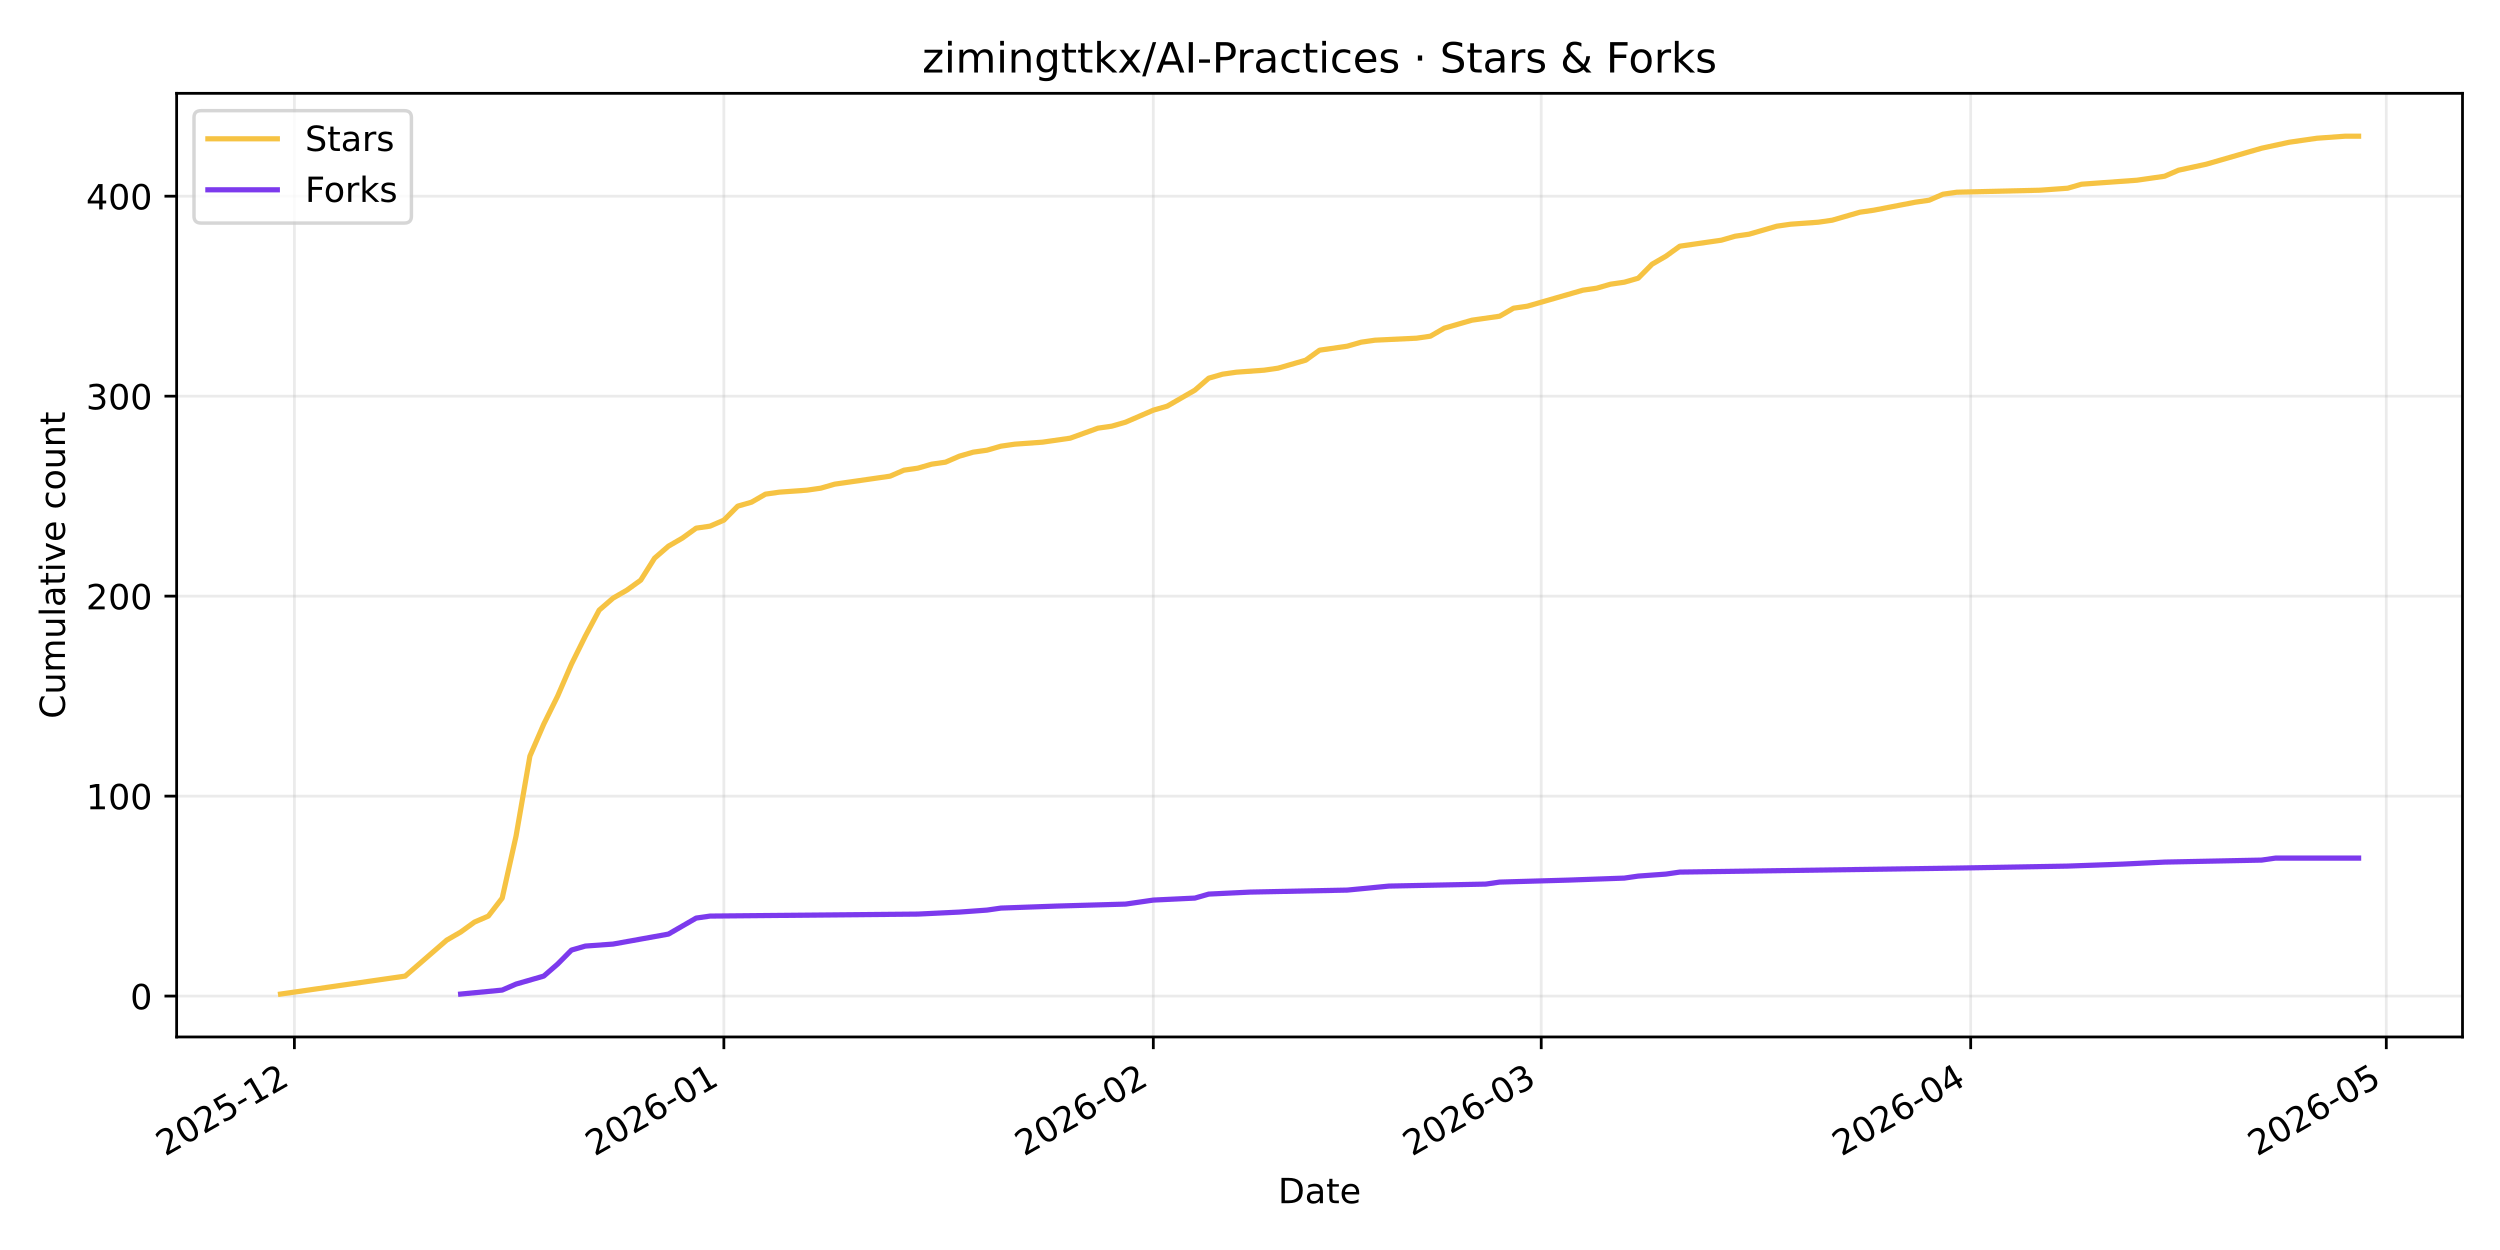
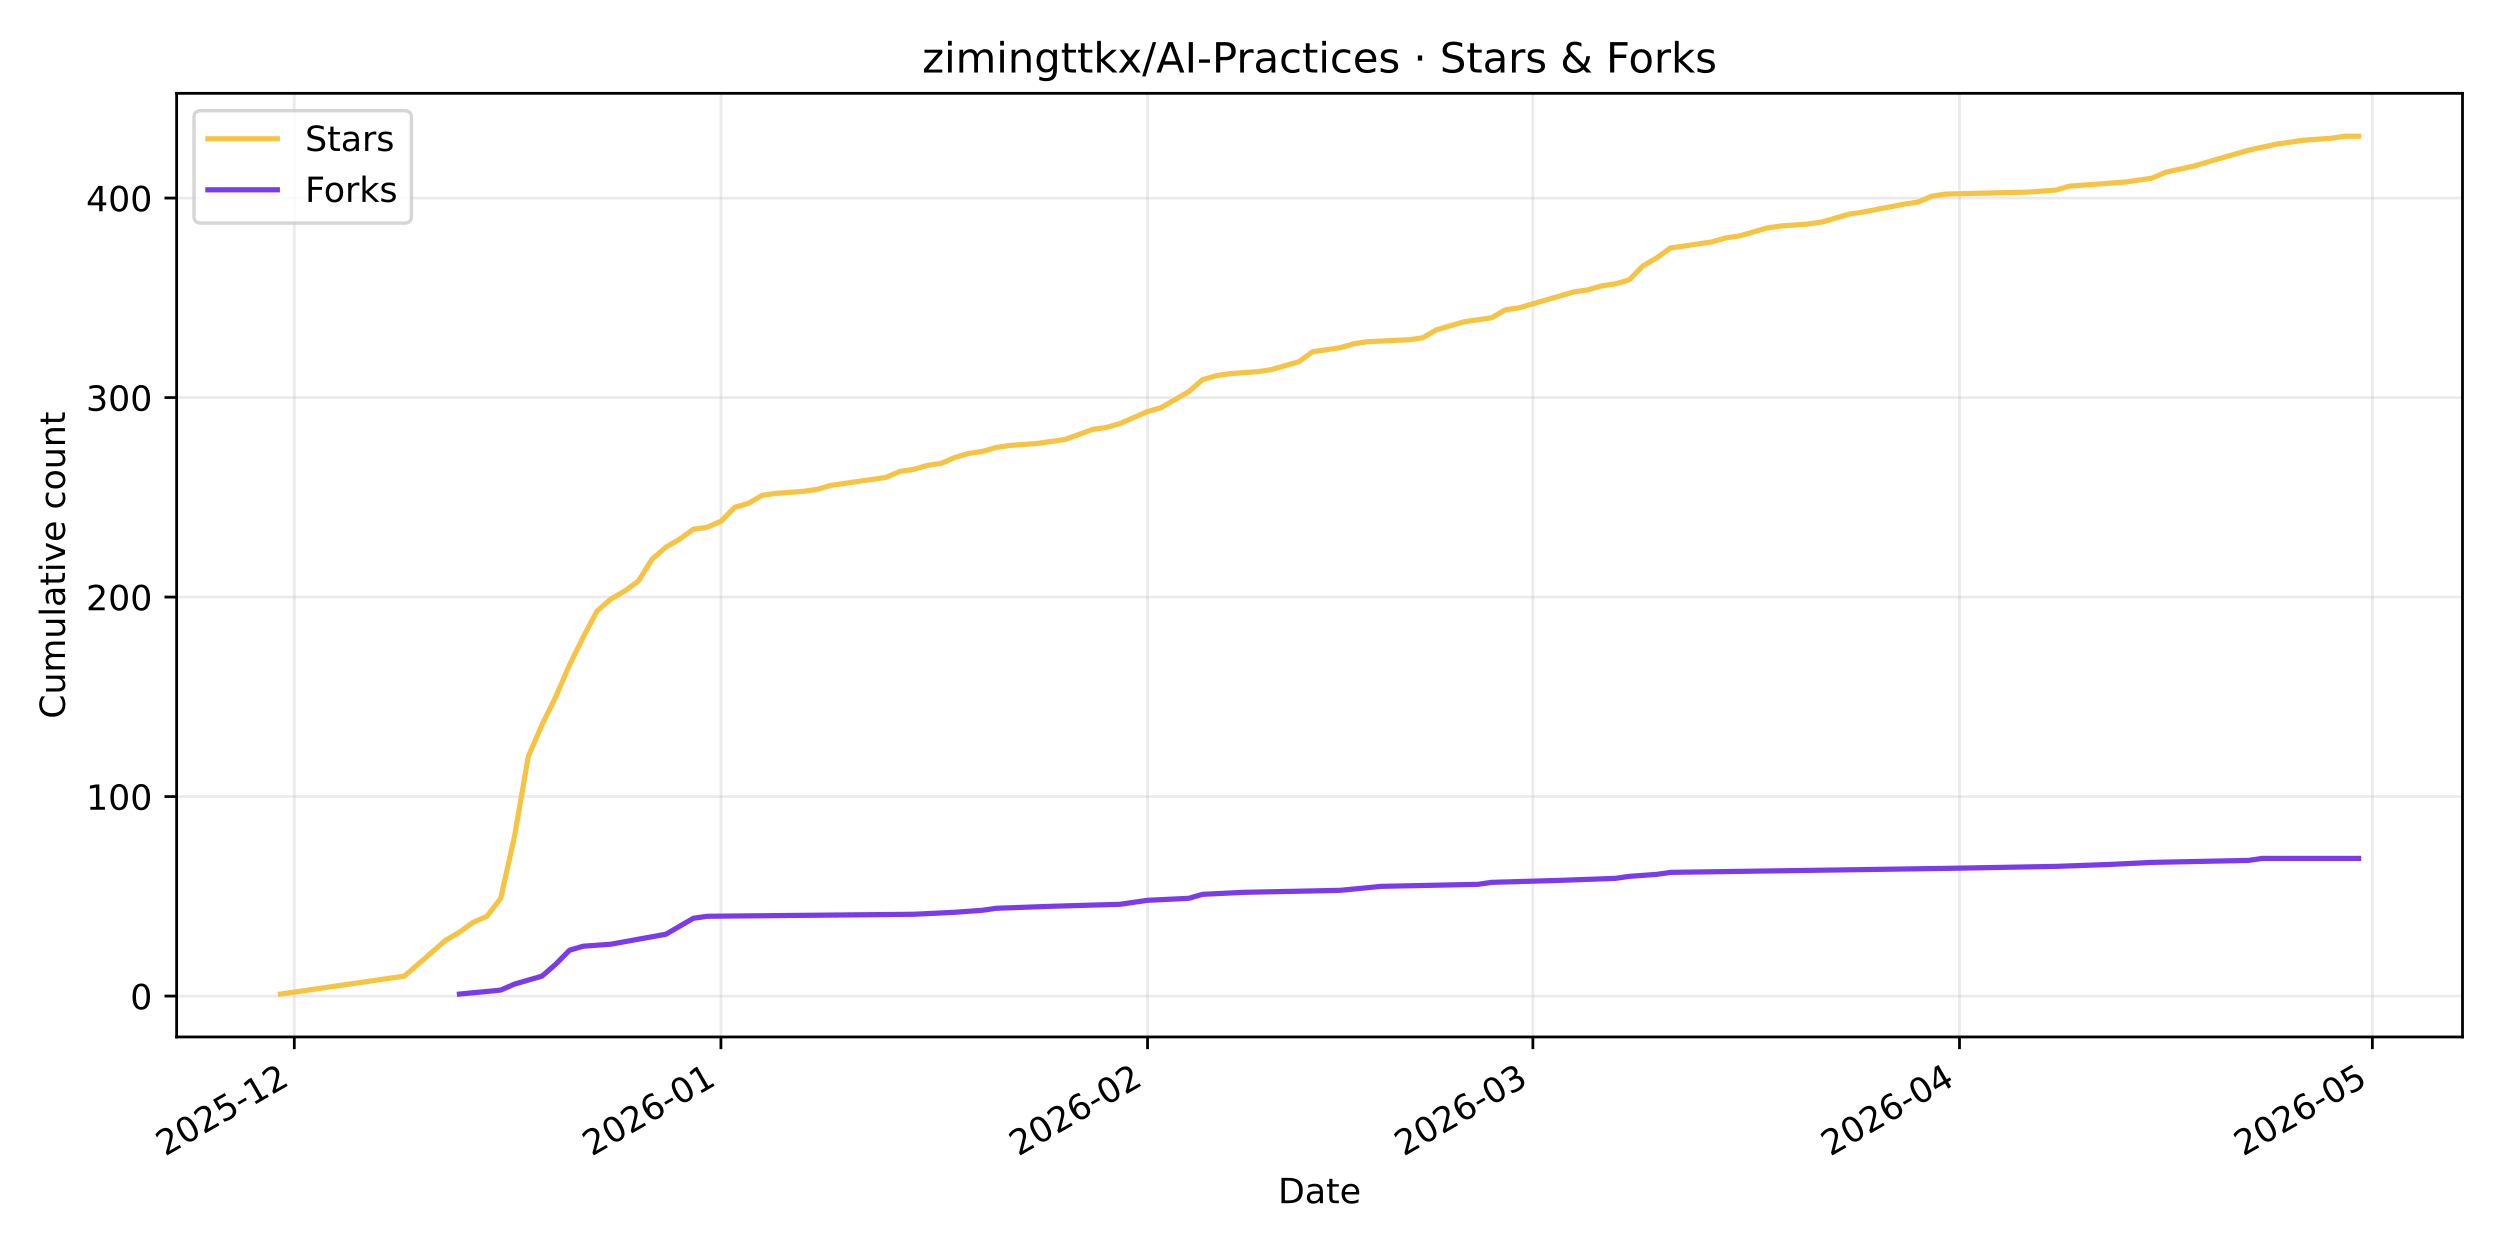
<svg xmlns="http://www.w3.org/2000/svg" xmlns:xlink="http://www.w3.org/1999/xlink" width="720pt" height="360pt" viewBox="0 0 720 360" version="1.1">
  <defs>
    <style type="text/css">*{stroke-linejoin: round; stroke-linecap: butt}</style>
  </defs>
  <g id="figure_1">
    <g id="patch_1">
      <path d="M 0 360  L 720 360  L 720 0  L 0 0  z " style="fill: #ffffff" />
    </g>
    <g id="axes_1">
      <g id="patch_2">
        <path d="M 50.87 298.645  L 709.2 298.645  L 709.2 26.88  L 50.87 26.88  z " style="fill: #ffffff" />
      </g>
      <g id="matplotlib.axis_1">
        <g id="xtick_1">
          <g id="line2d_1">
-             <path d="M 84.784 298.645  L 84.784 26.88  " clip-path="url(#p48120623d7)" style="fill: none; stroke: #b0b0b0; stroke-opacity: 0.25; stroke-width: 0.8; stroke-linecap: square" />
+             <path d="M 84.758 298.645  L 84.758 26.88  " clip-path="url(#pfb2125ecd1)" style="fill: none; stroke: #b0b0b0; stroke-opacity: 0.25; stroke-width: 0.8; stroke-linecap: square" />
          </g>
          <g id="line2d_2">
            <defs>
-               <path id="m8c96ae20e4" d="M 0 0  L 0 3.5  " style="stroke: #000000; stroke-width: 0.8" />
+               <path id="m0bb45d03e8" d="M 0 0  L 0 3.5  " style="stroke: #000000; stroke-width: 0.8" />
            </defs>
            <g>
-               <use xlink:href="#m8c96ae20e4" x="84.784" y="298.645" style="stroke: #000000; stroke-width: 0.8" />
+               <use xlink:href="#m0bb45d03e8" x="84.758" y="298.645" style="stroke: #000000; stroke-width: 0.8" />
            </g>
          </g>
          <g id="text_1">
-             <g transform="translate(47.55915 333.1173) rotate(-30) scale(0.1 -0.1)">
+             <g transform="translate(47.53273 333.1173) rotate(-30) scale(0.1 -0.1)">
              <defs>
                <path id="DejaVuSans-32" d="M 1228 531  L 3431 531  L 3431 0  L 469 0  L 469 531  Q 828 903 1448 1529  Q 2069 2156 2228 2338  Q 2531 2678 2651 2914  Q 2772 3150 2772 3378  Q 2772 3750 2511 3984  Q 2250 4219 1831 4219  Q 1534 4219 1204 4116  Q 875 4013 500 3803  L 500 4441  Q 881 4594 1212 4672  Q 1544 4750 1819 4750  Q 2544 4750 2975 4387  Q 3406 4025 3406 3419  Q 3406 3131 3298 2873  Q 3191 2616 2906 2266  Q 2828 2175 2409 1742  Q 1991 1309 1228 531  z " transform="scale(0.015625)" />
                <path id="DejaVuSans-30" d="M 2034 4250  Q 1547 4250 1301 3770  Q 1056 3291 1056 2328  Q 1056 1369 1301 889  Q 1547 409 2034 409  Q 2525 409 2770 889  Q 3016 1369 3016 2328  Q 3016 3291 2770 3770  Q 2525 4250 2034 4250  z M 2034 4750  Q 2819 4750 3233 4129  Q 3647 3509 3647 2328  Q 3647 1150 3233 529  Q 2819 -91 2034 -91  Q 1250 -91 836 529  Q 422 1150 422 2328  Q 422 3509 836 4129  Q 1250 4750 2034 4750  z " transform="scale(0.015625)" />
                <path id="DejaVuSans-35" d="M 691 4666  L 3169 4666  L 3169 4134  L 1269 4134  L 1269 2991  Q 1406 3038 1543 3061  Q 1681 3084 1819 3084  Q 2600 3084 3056 2656  Q 3513 2228 3513 1497  Q 3513 744 3044 326  Q 2575 -91 1722 -91  Q 1428 -91 1123 -41  Q 819 9 494 109  L 494 744  Q 775 591 1075 516  Q 1375 441 1709 441  Q 2250 441 2565 725  Q 2881 1009 2881 1497  Q 2881 1984 2565 2268  Q 2250 2553 1709 2553  Q 1456 2553 1204 2497  Q 953 2441 691 2322  L 691 4666  z " transform="scale(0.015625)" />
                <path id="DejaVuSans-2d" d="M 313 2009  L 1997 2009  L 1997 1497  L 313 1497  L 313 2009  z " transform="scale(0.015625)" />
                <path id="DejaVuSans-31" d="M 794 531  L 1825 531  L 1825 4091  L 703 3866  L 703 4441  L 1819 4666  L 2450 4666  L 2450 531  L 3481 531  L 3481 0  L 794 0  L 794 531  z " transform="scale(0.015625)" />
              </defs>
              <use xlink:href="#DejaVuSans-32" />
              <use xlink:href="#DejaVuSans-30" transform="translate(63.62305 0)" />
              <use xlink:href="#DejaVuSans-32" transform="translate(127.2461 0)" />
              <use xlink:href="#DejaVuSans-35" transform="translate(190.8691 0)" />
              <use xlink:href="#DejaVuSans-2d" transform="translate(254.4922 0)" />
              <use xlink:href="#DejaVuSans-31" transform="translate(290.5762 0)" />
              <use xlink:href="#DejaVuSans-32" transform="translate(354.1992 0)" />
            </g>
          </g>
        </g>
        <g id="xtick_2">
          <g id="line2d_3">
-             <path d="M 208.47 298.645  L 208.47 26.88  " clip-path="url(#p48120623d7)" style="fill: none; stroke: #b0b0b0; stroke-opacity: 0.25; stroke-width: 0.8; stroke-linecap: square" />
+             <path d="M 207.625 298.645  L 207.625 26.88  " clip-path="url(#pfb2125ecd1)" style="fill: none; stroke: #b0b0b0; stroke-opacity: 0.25; stroke-width: 0.8; stroke-linecap: square" />
          </g>
          <g id="line2d_4">
            <g>
-               <use xlink:href="#m8c96ae20e4" x="208.47" y="298.645" style="stroke: #000000; stroke-width: 0.8" />
+               <use xlink:href="#m0bb45d03e8" x="207.625" y="298.645" style="stroke: #000000; stroke-width: 0.8" />
            </g>
          </g>
          <g id="text_2">
-             <g transform="translate(171.2454 333.1173) rotate(-30) scale(0.1 -0.1)">
+             <g transform="translate(170.3999 333.1173) rotate(-30) scale(0.1 -0.1)">
              <defs>
                <path id="DejaVuSans-36" d="M 2113 2584  Q 1688 2584 1439 2293  Q 1191 2003 1191 1497  Q 1191 994 1439 701  Q 1688 409 2113 409  Q 2538 409 2786 701  Q 3034 994 3034 1497  Q 3034 2003 2786 2293  Q 2538 2584 2113 2584  z M 3366 4563  L 3366 3988  Q 3128 4100 2886 4159  Q 2644 4219 2406 4219  Q 1781 4219 1451 3797  Q 1122 3375 1075 2522  Q 1259 2794 1537 2939  Q 1816 3084 2150 3084  Q 2853 3084 3261 2657  Q 3669 2231 3669 1497  Q 3669 778 3244 343  Q 2819 -91 2113 -91  Q 1303 -91 875 529  Q 447 1150 447 2328  Q 447 3434 972 4092  Q 1497 4750 2381 4750  Q 2619 4750 2861 4703  Q 3103 4656 3366 4563  z " transform="scale(0.015625)" />
              </defs>
              <use xlink:href="#DejaVuSans-32" />
              <use xlink:href="#DejaVuSans-30" transform="translate(63.62305 0)" />
              <use xlink:href="#DejaVuSans-32" transform="translate(127.2461 0)" />
              <use xlink:href="#DejaVuSans-36" transform="translate(190.8691 0)" />
              <use xlink:href="#DejaVuSans-2d" transform="translate(254.4922 0)" />
              <use xlink:href="#DejaVuSans-30" transform="translate(290.5762 0)" />
              <use xlink:href="#DejaVuSans-31" transform="translate(354.1992 0)" />
            </g>
          </g>
        </g>
        <g id="xtick_3">
          <g id="line2d_5">
-             <path d="M 332.156 298.645  L 332.156 26.88  " clip-path="url(#p48120623d7)" style="fill: none; stroke: #b0b0b0; stroke-opacity: 0.25; stroke-width: 0.8; stroke-linecap: square" />
+             <path d="M 330.492 298.645  L 330.492 26.88  " clip-path="url(#pfb2125ecd1)" style="fill: none; stroke: #b0b0b0; stroke-opacity: 0.25; stroke-width: 0.8; stroke-linecap: square" />
          </g>
          <g id="line2d_6">
            <g>
-               <use xlink:href="#m8c96ae20e4" x="332.156" y="298.645" style="stroke: #000000; stroke-width: 0.8" />
+               <use xlink:href="#m0bb45d03e8" x="330.492" y="298.645" style="stroke: #000000; stroke-width: 0.8" />
            </g>
          </g>
          <g id="text_3">
-             <g transform="translate(294.9316 333.1173) rotate(-30) scale(0.1 -0.1)">
+             <g transform="translate(293.267 333.1173) rotate(-30) scale(0.1 -0.1)">
              <use xlink:href="#DejaVuSans-32" />
              <use xlink:href="#DejaVuSans-30" transform="translate(63.62305 0)" />
              <use xlink:href="#DejaVuSans-32" transform="translate(127.2461 0)" />
              <use xlink:href="#DejaVuSans-36" transform="translate(190.8691 0)" />
              <use xlink:href="#DejaVuSans-2d" transform="translate(254.4922 0)" />
              <use xlink:href="#DejaVuSans-30" transform="translate(290.5762 0)" />
              <use xlink:href="#DejaVuSans-32" transform="translate(354.1992 0)" />
            </g>
          </g>
        </g>
        <g id="xtick_4">
          <g id="line2d_7">
-             <path d="M 443.873 298.645  L 443.873 26.88  " clip-path="url(#p48120623d7)" style="fill: none; stroke: #b0b0b0; stroke-opacity: 0.25; stroke-width: 0.8; stroke-linecap: square" />
+             <path d="M 441.469 298.645  L 441.469 26.88  " clip-path="url(#pfb2125ecd1)" style="fill: none; stroke: #b0b0b0; stroke-opacity: 0.25; stroke-width: 0.8; stroke-linecap: square" />
          </g>
          <g id="line2d_8">
            <g>
-               <use xlink:href="#m8c96ae20e4" x="443.873" y="298.645" style="stroke: #000000; stroke-width: 0.8" />
+               <use xlink:href="#m0bb45d03e8" x="441.469" y="298.645" style="stroke: #000000; stroke-width: 0.8" />
            </g>
          </g>
          <g id="text_4">
-             <g transform="translate(406.6482 333.1173) rotate(-30) scale(0.1 -0.1)">
+             <g transform="translate(404.2437 333.1173) rotate(-30) scale(0.1 -0.1)">
              <defs>
                <path id="DejaVuSans-33" d="M 2597 2516  Q 3050 2419 3304 2112  Q 3559 1806 3559 1356  Q 3559 666 3084 287  Q 2609 -91 1734 -91  Q 1441 -91 1130 -33  Q 819 25 488 141  L 488 750  Q 750 597 1062 519  Q 1375 441 1716 441  Q 2309 441 2620 675  Q 2931 909 2931 1356  Q 2931 1769 2642 2001  Q 2353 2234 1838 2234  L 1294 2234  L 1294 2753  L 1863 2753  Q 2328 2753 2575 2939  Q 2822 3125 2822 3475  Q 2822 3834 2567 4026  Q 2313 4219 1838 4219  Q 1578 4219 1281 4162  Q 984 4106 628 3988  L 628 4550  Q 988 4650 1302 4700  Q 1616 4750 1894 4750  Q 2613 4750 3031 4423  Q 3450 4097 3450 3541  Q 3450 3153 3228 2886  Q 3006 2619 2597 2516  z " transform="scale(0.015625)" />
              </defs>
              <use xlink:href="#DejaVuSans-32" />
              <use xlink:href="#DejaVuSans-30" transform="translate(63.62305 0)" />
              <use xlink:href="#DejaVuSans-32" transform="translate(127.2461 0)" />
              <use xlink:href="#DejaVuSans-36" transform="translate(190.8691 0)" />
              <use xlink:href="#DejaVuSans-2d" transform="translate(254.4922 0)" />
              <use xlink:href="#DejaVuSans-30" transform="translate(290.5762 0)" />
              <use xlink:href="#DejaVuSans-33" transform="translate(354.1992 0)" />
            </g>
          </g>
        </g>
        <g id="xtick_5">
          <g id="line2d_9">
-             <path d="M 567.559 298.645  L 567.559 26.88  " clip-path="url(#p48120623d7)" style="fill: none; stroke: #b0b0b0; stroke-opacity: 0.25; stroke-width: 0.8; stroke-linecap: square" />
+             <path d="M 564.336 298.645  L 564.336 26.88  " clip-path="url(#pfb2125ecd1)" style="fill: none; stroke: #b0b0b0; stroke-opacity: 0.25; stroke-width: 0.8; stroke-linecap: square" />
          </g>
          <g id="line2d_10">
            <g>
-               <use xlink:href="#m8c96ae20e4" x="567.559" y="298.645" style="stroke: #000000; stroke-width: 0.8" />
+               <use xlink:href="#m0bb45d03e8" x="564.336" y="298.645" style="stroke: #000000; stroke-width: 0.8" />
            </g>
          </g>
          <g id="text_5">
-             <g transform="translate(530.3345 333.1173) rotate(-30) scale(0.1 -0.1)">
+             <g transform="translate(527.1109 333.1173) rotate(-30) scale(0.1 -0.1)">
              <defs>
                <path id="DejaVuSans-34" d="M 2419 4116  L 825 1625  L 2419 1625  L 2419 4116  z M 2253 4666  L 3047 4666  L 3047 1625  L 3713 1625  L 3713 1100  L 3047 1100  L 3047 0  L 2419 0  L 2419 1100  L 313 1100  L 313 1709  L 2253 4666  z " transform="scale(0.015625)" />
              </defs>
              <use xlink:href="#DejaVuSans-32" />
              <use xlink:href="#DejaVuSans-30" transform="translate(63.62305 0)" />
              <use xlink:href="#DejaVuSans-32" transform="translate(127.2461 0)" />
              <use xlink:href="#DejaVuSans-36" transform="translate(190.8691 0)" />
              <use xlink:href="#DejaVuSans-2d" transform="translate(254.4922 0)" />
              <use xlink:href="#DejaVuSans-30" transform="translate(290.5762 0)" />
              <use xlink:href="#DejaVuSans-34" transform="translate(354.1992 0)" />
            </g>
          </g>
        </g>
        <g id="xtick_6">
          <g id="line2d_11">
-             <path d="M 687.256 298.645  L 687.256 26.88  " clip-path="url(#p48120623d7)" style="fill: none; stroke: #b0b0b0; stroke-opacity: 0.25; stroke-width: 0.8; stroke-linecap: square" />
+             <path d="M 683.239 298.645  L 683.239 26.88  " clip-path="url(#pfb2125ecd1)" style="fill: none; stroke: #b0b0b0; stroke-opacity: 0.25; stroke-width: 0.8; stroke-linecap: square" />
          </g>
          <g id="line2d_12">
            <g>
-               <use xlink:href="#m8c96ae20e4" x="687.256" y="298.645" style="stroke: #000000; stroke-width: 0.8" />
+               <use xlink:href="#m0bb45d03e8" x="683.239" y="298.645" style="stroke: #000000; stroke-width: 0.8" />
            </g>
          </g>
          <g id="text_6">
-             <g transform="translate(650.0308 333.1173) rotate(-30) scale(0.1 -0.1)">
+             <g transform="translate(646.0145 333.1173) rotate(-30) scale(0.1 -0.1)">
              <use xlink:href="#DejaVuSans-32" />
              <use xlink:href="#DejaVuSans-30" transform="translate(63.62305 0)" />
              <use xlink:href="#DejaVuSans-32" transform="translate(127.2461 0)" />
              <use xlink:href="#DejaVuSans-36" transform="translate(190.8691 0)" />
              <use xlink:href="#DejaVuSans-2d" transform="translate(254.4922 0)" />
              <use xlink:href="#DejaVuSans-30" transform="translate(290.5762 0)" />
              <use xlink:href="#DejaVuSans-35" transform="translate(354.1992 0)" />
            </g>
          </g>
        </g>
        <g id="text_7">
          <g transform="translate(368.0842 346.5168) scale(0.1 -0.1)">
            <defs>
              <path id="DejaVuSans-44" d="M 1259 4147  L 1259 519  L 2022 519  Q 2988 519 3436 956  Q 3884 1394 3884 2338  Q 3884 3275 3436 3711  Q 2988 4147 2022 4147  L 1259 4147  z M 628 4666  L 1925 4666  Q 3281 4666 3915 4102  Q 4550 3538 4550 2338  Q 4550 1131 3912 565  Q 3275 0 1925 0  L 628 0  L 628 4666  z " transform="scale(0.015625)" />
              <path id="DejaVuSans-61" d="M 2194 1759  Q 1497 1759 1228 1600  Q 959 1441 959 1056  Q 959 750 1161 570  Q 1363 391 1709 391  Q 2188 391 2477 730  Q 2766 1069 2766 1631  L 2766 1759  L 2194 1759  z M 3341 1997  L 3341 0  L 2766 0  L 2766 531  Q 2569 213 2275 61  Q 1981 -91 1556 -91  Q 1019 -91 701 211  Q 384 513 384 1019  Q 384 1609 779 1909  Q 1175 2209 1959 2209  L 2766 2209  L 2766 2266  Q 2766 2663 2505 2880  Q 2244 3097 1772 3097  Q 1472 3097 1187 3025  Q 903 2953 641 2809  L 641 3341  Q 956 3463 1253 3523  Q 1550 3584 1831 3584  Q 2591 3584 2966 3190  Q 3341 2797 3341 1997  z " transform="scale(0.015625)" />
              <path id="DejaVuSans-74" d="M 1172 4494  L 1172 3500  L 2356 3500  L 2356 3053  L 1172 3053  L 1172 1153  Q 1172 725 1289 603  Q 1406 481 1766 481  L 2356 481  L 2356 0  L 1766 0  Q 1100 0 847 248  Q 594 497 594 1153  L 594 3053  L 172 3053  L 172 3500  L 594 3500  L 594 4494  L 1172 4494  z " transform="scale(0.015625)" />
              <path id="DejaVuSans-65" d="M 3597 1894  L 3597 1613  L 953 1613  Q 991 1019 1311 708  Q 1631 397 2203 397  Q 2534 397 2845 478  Q 3156 559 3463 722  L 3463 178  Q 3153 47 2828 -22  Q 2503 -91 2169 -91  Q 1331 -91 842 396  Q 353 884 353 1716  Q 353 2575 817 3079  Q 1281 3584 2069 3584  Q 2775 3584 3186 3129  Q 3597 2675 3597 1894  z M 3022 2063  Q 3016 2534 2758 2815  Q 2500 3097 2075 3097  Q 1594 3097 1305 2825  Q 1016 2553 972 2059  L 3022 2063  z " transform="scale(0.015625)" />
            </defs>
            <use xlink:href="#DejaVuSans-44" />
            <use xlink:href="#DejaVuSans-61" transform="translate(77.00195 0)" />
            <use xlink:href="#DejaVuSans-74" transform="translate(138.2812 0)" />
            <use xlink:href="#DejaVuSans-65" transform="translate(177.4902 0)" />
          </g>
        </g>
      </g>
      <g id="matplotlib.axis_2">
        <g id="ytick_1">
          <g id="line2d_13">
-             <path d="M 50.87 286.868  L 709.2 286.868  " clip-path="url(#p48120623d7)" style="fill: none; stroke: #b0b0b0; stroke-opacity: 0.25; stroke-width: 0.8; stroke-linecap: square" />
+             <path d="M 50.87 286.867  L 709.2 286.867  " clip-path="url(#pfb2125ecd1)" style="fill: none; stroke: #b0b0b0; stroke-opacity: 0.25; stroke-width: 0.8; stroke-linecap: square" />
          </g>
          <g id="line2d_14">
            <defs>
-               <path id="ma3294194f0" d="M 0 0  L -3.5 0  " style="stroke: #000000; stroke-width: 0.8" />
+               <path id="mda95037546" d="M 0 0  L -3.5 0  " style="stroke: #000000; stroke-width: 0.8" />
            </defs>
            <g>
-               <use xlink:href="#ma3294194f0" x="50.87" y="286.868" style="stroke: #000000; stroke-width: 0.8" />
+               <use xlink:href="#mda95037546" x="50.87" y="286.867" style="stroke: #000000; stroke-width: 0.8" />
            </g>
          </g>
          <g id="text_8">
-             <g transform="translate(37.5075 290.6676) scale(0.1 -0.1)">
+             <g transform="translate(37.5075 290.6663) scale(0.1 -0.1)">
              <use xlink:href="#DejaVuSans-30" />
            </g>
          </g>
        </g>
        <g id="ytick_2">
          <g id="line2d_15">
-             <path d="M 50.87 229.279  L 709.2 229.279  " clip-path="url(#p48120623d7)" style="fill: none; stroke: #b0b0b0; stroke-opacity: 0.25; stroke-width: 0.8; stroke-linecap: square" />
+             <path d="M 50.87 229.411  L 709.2 229.411  " clip-path="url(#pfb2125ecd1)" style="fill: none; stroke: #b0b0b0; stroke-opacity: 0.25; stroke-width: 0.8; stroke-linecap: square" />
          </g>
          <g id="line2d_16">
            <g>
-               <use xlink:href="#ma3294194f0" x="50.87" y="229.279" style="stroke: #000000; stroke-width: 0.8" />
+               <use xlink:href="#mda95037546" x="50.87" y="229.411" style="stroke: #000000; stroke-width: 0.8" />
            </g>
          </g>
          <g id="text_9">
-             <g transform="translate(24.7825 233.078) scale(0.1 -0.1)">
+             <g transform="translate(24.7825 233.2106) scale(0.1 -0.1)">
              <use xlink:href="#DejaVuSans-31" />
              <use xlink:href="#DejaVuSans-30" transform="translate(63.62305 0)" />
              <use xlink:href="#DejaVuSans-30" transform="translate(127.2461 0)" />
            </g>
          </g>
        </g>
        <g id="ytick_3">
          <g id="line2d_17">
-             <path d="M 50.87 171.689  L 709.2 171.689  " clip-path="url(#p48120623d7)" style="fill: none; stroke: #b0b0b0; stroke-opacity: 0.25; stroke-width: 0.8; stroke-linecap: square" />
+             <path d="M 50.87 171.956  L 709.2 171.956  " clip-path="url(#pfb2125ecd1)" style="fill: none; stroke: #b0b0b0; stroke-opacity: 0.25; stroke-width: 0.8; stroke-linecap: square" />
          </g>
          <g id="line2d_18">
            <g>
-               <use xlink:href="#ma3294194f0" x="50.87" y="171.689" style="stroke: #000000; stroke-width: 0.8" />
+               <use xlink:href="#mda95037546" x="50.87" y="171.956" style="stroke: #000000; stroke-width: 0.8" />
            </g>
          </g>
          <g id="text_10">
-             <g transform="translate(24.7825 175.4883) scale(0.1 -0.1)">
+             <g transform="translate(24.7825 175.7549) scale(0.1 -0.1)">
              <use xlink:href="#DejaVuSans-32" />
              <use xlink:href="#DejaVuSans-30" transform="translate(63.62305 0)" />
              <use xlink:href="#DejaVuSans-30" transform="translate(127.2461 0)" />
            </g>
          </g>
        </g>
        <g id="ytick_4">
          <g id="line2d_19">
-             <path d="M 50.87 114.099  L 709.2 114.099  " clip-path="url(#p48120623d7)" style="fill: none; stroke: #b0b0b0; stroke-opacity: 0.25; stroke-width: 0.8; stroke-linecap: square" />
+             <path d="M 50.87 114.5  L 709.2 114.5  " clip-path="url(#pfb2125ecd1)" style="fill: none; stroke: #b0b0b0; stroke-opacity: 0.25; stroke-width: 0.8; stroke-linecap: square" />
          </g>
          <g id="line2d_20">
            <g>
-               <use xlink:href="#ma3294194f0" x="50.87" y="114.099" style="stroke: #000000; stroke-width: 0.8" />
+               <use xlink:href="#mda95037546" x="50.87" y="114.5" style="stroke: #000000; stroke-width: 0.8" />
            </g>
          </g>
          <g id="text_11">
-             <g transform="translate(24.7825 117.8987) scale(0.1 -0.1)">
+             <g transform="translate(24.7825 118.2992) scale(0.1 -0.1)">
              <use xlink:href="#DejaVuSans-33" />
              <use xlink:href="#DejaVuSans-30" transform="translate(63.62305 0)" />
              <use xlink:href="#DejaVuSans-30" transform="translate(127.2461 0)" />
            </g>
          </g>
        </g>
        <g id="ytick_5">
          <g id="line2d_21">
-             <path d="M 50.87 56.51  L 709.2 56.51  " clip-path="url(#p48120623d7)" style="fill: none; stroke: #b0b0b0; stroke-opacity: 0.25; stroke-width: 0.8; stroke-linecap: square" />
+             <path d="M 50.87 57.044  L 709.2 57.044  " clip-path="url(#pfb2125ecd1)" style="fill: none; stroke: #b0b0b0; stroke-opacity: 0.25; stroke-width: 0.8; stroke-linecap: square" />
          </g>
          <g id="line2d_22">
            <g>
-               <use xlink:href="#ma3294194f0" x="50.87" y="56.51" style="stroke: #000000; stroke-width: 0.8" />
+               <use xlink:href="#mda95037546" x="50.87" y="57.044" style="stroke: #000000; stroke-width: 0.8" />
            </g>
          </g>
          <g id="text_12">
-             <g transform="translate(24.7825 60.30908) scale(0.1 -0.1)">
+             <g transform="translate(24.7825 60.84346) scale(0.1 -0.1)">
              <use xlink:href="#DejaVuSans-34" />
              <use xlink:href="#DejaVuSans-30" transform="translate(63.62305 0)" />
              <use xlink:href="#DejaVuSans-30" transform="translate(127.2461 0)" />
            </g>
          </g>
        </g>
        <g id="text_13">
          <g transform="translate(18.70281 206.9955) rotate(-90) scale(0.1 -0.1)">
            <defs>
              <path id="DejaVuSans-43" d="M 4122 4306  L 4122 3641  Q 3803 3938 3442 4084  Q 3081 4231 2675 4231  Q 1875 4231 1450 3742  Q 1025 3253 1025 2328  Q 1025 1406 1450 917  Q 1875 428 2675 428  Q 3081 428 3442 575  Q 3803 722 4122 1019  L 4122 359  Q 3791 134 3420 21  Q 3050 -91 2638 -91  Q 1578 -91 968 557  Q 359 1206 359 2328  Q 359 3453 968 4101  Q 1578 4750 2638 4750  Q 3056 4750 3426 4639  Q 3797 4528 4122 4306  z " transform="scale(0.015625)" />
              <path id="DejaVuSans-75" d="M 544 1381  L 544 3500  L 1119 3500  L 1119 1403  Q 1119 906 1312 657  Q 1506 409 1894 409  Q 2359 409 2629 706  Q 2900 1003 2900 1516  L 2900 3500  L 3475 3500  L 3475 0  L 2900 0  L 2900 538  Q 2691 219 2414 64  Q 2138 -91 1772 -91  Q 1169 -91 856 284  Q 544 659 544 1381  z M 1991 3584  L 1991 3584  z " transform="scale(0.015625)" />
              <path id="DejaVuSans-6d" d="M 3328 2828  Q 3544 3216 3844 3400  Q 4144 3584 4550 3584  Q 5097 3584 5394 3201  Q 5691 2819 5691 2113  L 5691 0  L 5113 0  L 5113 2094  Q 5113 2597 4934 2840  Q 4756 3084 4391 3084  Q 3944 3084 3684 2787  Q 3425 2491 3425 1978  L 3425 0  L 2847 0  L 2847 2094  Q 2847 2600 2669 2842  Q 2491 3084 2119 3084  Q 1678 3084 1418 2786  Q 1159 2488 1159 1978  L 1159 0  L 581 0  L 581 3500  L 1159 3500  L 1159 2956  Q 1356 3278 1631 3431  Q 1906 3584 2284 3584  Q 2666 3584 2933 3390  Q 3200 3197 3328 2828  z " transform="scale(0.015625)" />
              <path id="DejaVuSans-6c" d="M 603 4863  L 1178 4863  L 1178 0  L 603 0  L 603 4863  z " transform="scale(0.015625)" />
              <path id="DejaVuSans-69" d="M 603 3500  L 1178 3500  L 1178 0  L 603 0  L 603 3500  z M 603 4863  L 1178 4863  L 1178 4134  L 603 4134  L 603 4863  z " transform="scale(0.015625)" />
              <path id="DejaVuSans-76" d="M 191 3500  L 800 3500  L 1894 563  L 2988 3500  L 3597 3500  L 2284 0  L 1503 0  L 191 3500  z " transform="scale(0.015625)" />
              <path id="DejaVuSans-20" transform="scale(0.015625)" />
              <path id="DejaVuSans-63" d="M 3122 3366  L 3122 2828  Q 2878 2963 2633 3030  Q 2388 3097 2138 3097  Q 1578 3097 1268 2742  Q 959 2388 959 1747  Q 959 1106 1268 751  Q 1578 397 2138 397  Q 2388 397 2633 464  Q 2878 531 3122 666  L 3122 134  Q 2881 22 2623 -34  Q 2366 -91 2075 -91  Q 1284 -91 818 406  Q 353 903 353 1747  Q 353 2603 823 3093  Q 1294 3584 2113 3584  Q 2378 3584 2631 3529  Q 2884 3475 3122 3366  z " transform="scale(0.015625)" />
              <path id="DejaVuSans-6f" d="M 1959 3097  Q 1497 3097 1228 2736  Q 959 2375 959 1747  Q 959 1119 1226 758  Q 1494 397 1959 397  Q 2419 397 2687 759  Q 2956 1122 2956 1747  Q 2956 2369 2687 2733  Q 2419 3097 1959 3097  z M 1959 3584  Q 2709 3584 3137 3096  Q 3566 2609 3566 1747  Q 3566 888 3137 398  Q 2709 -91 1959 -91  Q 1206 -91 779 398  Q 353 888 353 1747  Q 353 2609 779 3096  Q 1206 3584 1959 3584  z " transform="scale(0.015625)" />
              <path id="DejaVuSans-6e" d="M 3513 2113  L 3513 0  L 2938 0  L 2938 2094  Q 2938 2591 2744 2837  Q 2550 3084 2163 3084  Q 1697 3084 1428 2787  Q 1159 2491 1159 1978  L 1159 0  L 581 0  L 581 3500  L 1159 3500  L 1159 2956  Q 1366 3272 1645 3428  Q 1925 3584 2291 3584  Q 2894 3584 3203 3211  Q 3513 2838 3513 2113  z " transform="scale(0.015625)" />
            </defs>
            <use xlink:href="#DejaVuSans-43" />
            <use xlink:href="#DejaVuSans-75" transform="translate(69.82422 0)" />
            <use xlink:href="#DejaVuSans-6d" transform="translate(133.2031 0)" />
            <use xlink:href="#DejaVuSans-75" transform="translate(230.6152 0)" />
            <use xlink:href="#DejaVuSans-6c" transform="translate(293.9941 0)" />
            <use xlink:href="#DejaVuSans-61" transform="translate(321.7773 0)" />
            <use xlink:href="#DejaVuSans-74" transform="translate(383.0566 0)" />
            <use xlink:href="#DejaVuSans-69" transform="translate(422.2656 0)" />
            <use xlink:href="#DejaVuSans-76" transform="translate(450.0488 0)" />
            <use xlink:href="#DejaVuSans-65" transform="translate(509.2285 0)" />
            <use xlink:href="#DejaVuSans-20" transform="translate(570.752 0)" />
            <use xlink:href="#DejaVuSans-63" transform="translate(602.5391 0)" />
            <use xlink:href="#DejaVuSans-6f" transform="translate(657.5195 0)" />
            <use xlink:href="#DejaVuSans-75" transform="translate(718.7012 0)" />
            <use xlink:href="#DejaVuSans-6e" transform="translate(782.0801 0)" />
            <use xlink:href="#DejaVuSans-74" transform="translate(845.459 0)" />
          </g>
        </g>
      </g>
      <g id="line2d_23">
-         <path d="M 80.794 286.292  L 84.784 285.717  L 88.774 285.141  L 92.764 284.565  L 96.754 283.989  L 100.743 283.413  L 104.733 282.837  L 108.723 282.261  L 112.713 281.685  L 116.703 281.109  L 124.683 274.199  L 128.673 270.743  L 132.663 268.44  L 136.652 265.56  L 140.642 263.833  L 144.632 258.649  L 148.622 240.797  L 152.612 217.761  L 156.602 208.546  L 160.592 200.484  L 164.582 191.27  L 168.571 183.207  L 172.561 175.72  L 176.551 172.265  L 180.541 169.961  L 184.531 167.082  L 188.521 160.747  L 192.511 157.292  L 196.501 154.988  L 200.49 152.109  L 204.48 151.533  L 208.47 149.805  L 212.46 145.774  L 216.45 144.622  L 220.44 142.318  L 224.43 141.743  L 232.409 141.167  L 236.399 140.591  L 240.389 139.439  L 244.379 138.863  L 252.359 137.711  L 256.349 137.135  L 260.339 135.408  L 264.329 134.832  L 268.318 133.68  L 272.308 133.104  L 276.298 131.376  L 280.288 130.225  L 284.278 129.649  L 288.268 128.497  L 292.258 127.921  L 300.237 127.345  L 308.217 126.193  L 316.197 123.314  L 320.187 122.738  L 324.177 121.586  L 328.167 119.858  L 332.156 118.131  L 336.146 116.979  L 340.136 114.675  L 344.126 112.372  L 348.116 108.916  L 352.106 107.765  L 356.096 107.189  L 364.075 106.613  L 368.065 106.037  L 376.045 103.733  L 380.035 100.854  L 388.015 99.702  L 392.005 98.55  L 395.995 97.974  L 407.964 97.399  L 411.954 96.823  L 415.944 94.519  L 419.934 93.367  L 423.924 92.215  L 431.903 91.064  L 435.893 88.76  L 439.883 88.184  L 443.873 87.032  L 447.863 85.881  L 451.853 84.729  L 455.843 83.577  L 459.833 83.001  L 463.822 81.849  L 467.812 81.273  L 471.802 80.122  L 475.792 76.09  L 479.782 73.787  L 483.772 70.907  L 487.762 70.331  L 491.752 69.755  L 495.741 69.18  L 499.731 68.028  L 503.721 67.452  L 507.711 66.3  L 511.701 65.148  L 515.691 64.572  L 523.671 63.997  L 527.661 63.421  L 531.65 62.269  L 535.64 61.117  L 539.63 60.541  L 551.6 58.238  L 555.59 57.662  L 559.58 55.934  L 563.569 55.358  L 587.509 54.782  L 595.488 54.206  L 599.478 53.054  L 615.438 51.903  L 619.428 51.327  L 623.418 50.751  L 627.407 49.023  L 635.387 47.296  L 639.377 46.144  L 647.357 43.84  L 651.347 42.688  L 659.327 40.961  L 663.316 40.385  L 667.306 39.809  L 675.286 39.233  L 679.276 39.233  " clip-path="url(#p48120623d7)" style="fill: none; stroke: #f6c343; stroke-width: 1.5; stroke-linecap: square" />
+         <path d="M 80.794 286.292  L 84.758 285.718  L 88.721 285.143  L 92.684 284.569  L 96.648 283.994  L 100.611 283.42  L 104.575 282.845  L 108.538 282.271  L 112.502 281.696  L 116.465 281.121  L 124.392 274.227  L 128.356 270.779  L 132.319 268.481  L 136.282 265.608  L 140.246 263.885  L 144.209 258.714  L 148.173 240.902  L 152.136 217.92  L 156.1 208.727  L 160.063 200.683  L 164.027 191.491  L 167.99 183.447  L 171.954 175.978  L 175.917 172.53  L 179.88 170.232  L 183.844 167.359  L 187.807 161.039  L 191.771 157.592  L 195.734 155.293  L 199.698 152.421  L 203.661 151.846  L 207.625 150.122  L 211.588 146.101  L 215.552 144.951  L 219.515 142.653  L 223.478 142.079  L 231.405 141.504  L 235.369 140.93  L 239.332 139.78  L 243.296 139.206  L 251.223 138.057  L 255.186 137.482  L 259.15 135.759  L 263.113 135.184  L 267.077 134.035  L 271.04 133.46  L 275.003 131.737  L 278.967 130.588  L 282.93 130.013  L 286.894 128.864  L 290.857 128.289  L 298.784 127.715  L 306.711 126.566  L 314.638 123.693  L 318.601 123.118  L 322.565 121.969  L 326.528 120.246  L 330.492 118.522  L 334.455 117.373  L 338.419 115.075  L 342.382 112.776  L 346.346 109.329  L 350.309 108.18  L 354.273 107.605  L 362.199 107.031  L 366.163 106.456  L 374.09 104.158  L 378.053 101.285  L 385.98 100.136  L 389.944 98.987  L 393.907 98.412  L 405.797 97.838  L 409.761 97.263  L 413.724 94.965  L 417.688 93.816  L 421.651 92.667  L 429.578 91.518  L 433.542 89.219  L 437.505 88.645  L 441.469 87.496  L 445.432 86.347  L 449.395 85.198  L 453.359 84.048  L 457.322 83.474  L 461.286 82.325  L 465.249 81.75  L 469.213 80.601  L 473.176 76.579  L 477.14 74.281  L 481.103 71.408  L 485.067 70.834  L 489.03 70.259  L 492.993 69.684  L 496.957 68.535  L 500.92 67.961  L 504.884 66.812  L 508.847 65.663  L 512.811 65.088  L 520.738 64.513  L 524.701 63.939  L 528.665 62.79  L 532.628 61.641  L 536.592 61.066  L 548.482 58.768  L 552.445 58.193  L 556.409 56.47  L 560.372 55.895  L 584.153 55.321  L 592.08 54.746  L 596.043 53.597  L 611.897 52.448  L 615.861 51.873  L 619.824 51.299  L 623.788 49.575  L 631.714 47.851  L 635.678 46.702  L 643.605 44.404  L 647.568 43.255  L 655.495 41.531  L 659.459 40.957  L 663.422 40.382  L 671.349 39.808  L 675.312 39.233  L 679.276 39.233  " clip-path="url(#pfb2125ecd1)" style="fill: none; stroke: #f6c343; stroke-width: 1.5; stroke-linecap: square" />
      </g>
      <g id="line2d_24">
-         <path d="M 132.663 286.292  L 144.632 285.141  L 148.622 283.413  L 152.612 282.261  L 156.602 281.109  L 160.592 277.654  L 164.582 273.623  L 168.571 272.471  L 176.551 271.895  L 192.511 269.016  L 196.501 266.712  L 200.49 264.408  L 204.48 263.833  L 264.329 263.257  L 276.298 262.681  L 284.278 262.105  L 288.268 261.529  L 304.227 260.953  L 324.177 260.377  L 328.167 259.801  L 332.156 259.225  L 344.126 258.649  L 348.116 257.498  L 360.086 256.922  L 388.015 256.346  L 399.984 255.194  L 427.914 254.618  L 431.903 254.042  L 451.853 253.466  L 467.812 252.891  L 471.802 252.315  L 479.782 251.739  L 483.772 251.163  L 563.569 250.011  L 595.488 249.435  L 611.448 248.859  L 623.418 248.283  L 651.347 247.707  L 655.337 247.132  L 679.276 247.132  " clip-path="url(#p48120623d7)" style="fill: none; stroke: #7c3aed; stroke-width: 1.5; stroke-linecap: square" />
+         <path d="M 132.319 286.292  L 144.209 285.143  L 148.173 283.42  L 152.136 282.271  L 156.1 281.121  L 160.063 277.674  L 164.027 273.652  L 167.99 272.503  L 175.917 271.929  L 191.771 269.056  L 195.734 266.758  L 199.698 264.459  L 203.661 263.885  L 263.113 263.31  L 275.003 262.736  L 282.93 262.161  L 286.894 261.587  L 302.748 261.012  L 322.565 260.437  L 326.528 259.863  L 330.492 259.288  L 342.382 258.714  L 346.346 257.565  L 358.236 256.99  L 385.98 256.416  L 397.871 255.266  L 425.615 254.692  L 429.578 254.117  L 449.395 253.543  L 465.249 252.968  L 469.213 252.394  L 477.14 251.819  L 481.103 251.245  L 560.372 250.095  L 592.08 249.521  L 607.934 248.946  L 619.824 248.372  L 647.568 247.797  L 651.532 247.223  L 679.276 247.223  " clip-path="url(#pfb2125ecd1)" style="fill: none; stroke: #7c3aed; stroke-width: 1.5; stroke-linecap: square" />
      </g>
      <g id="patch_3">
        <path d="M 50.87 298.645  L 50.87 26.88  " style="fill: none; stroke: #000000; stroke-width: 0.8; stroke-linejoin: miter; stroke-linecap: square" />
      </g>
      <g id="patch_4">
        <path d="M 709.2 298.645  L 709.2 26.88  " style="fill: none; stroke: #000000; stroke-width: 0.8; stroke-linejoin: miter; stroke-linecap: square" />
      </g>
      <g id="patch_5">
        <path d="M 50.87 298.645  L 709.2 298.645  " style="fill: none; stroke: #000000; stroke-width: 0.8; stroke-linejoin: miter; stroke-linecap: square" />
      </g>
      <g id="patch_6">
        <path d="M 50.87 26.88  L 709.2 26.88  " style="fill: none; stroke: #000000; stroke-width: 0.8; stroke-linejoin: miter; stroke-linecap: square" />
      </g>
      <g id="text_14">
        <g transform="translate(265.6 20.88) scale(0.12 -0.12)">
          <defs>
            <path id="DejaVuSans-7a" d="M 353 3500  L 3084 3500  L 3084 2975  L 922 459  L 3084 459  L 3084 0  L 275 0  L 275 525  L 2438 3041  L 353 3041  L 353 3500  z " transform="scale(0.015625)" />
            <path id="DejaVuSans-67" d="M 2906 1791  Q 2906 2416 2648 2759  Q 2391 3103 1925 3103  Q 1463 3103 1205 2759  Q 947 2416 947 1791  Q 947 1169 1205 825  Q 1463 481 1925 481  Q 2391 481 2648 825  Q 2906 1169 2906 1791  z M 3481 434  Q 3481 -459 3084 -895  Q 2688 -1331 1869 -1331  Q 1566 -1331 1297 -1286  Q 1028 -1241 775 -1147  L 775 -588  Q 1028 -725 1275 -790  Q 1522 -856 1778 -856  Q 2344 -856 2625 -561  Q 2906 -266 2906 331  L 2906 616  Q 2728 306 2450 153  Q 2172 0 1784 0  Q 1141 0 747 490  Q 353 981 353 1791  Q 353 2603 747 3093  Q 1141 3584 1784 3584  Q 2172 3584 2450 3431  Q 2728 3278 2906 2969  L 2906 3500  L 3481 3500  L 3481 434  z " transform="scale(0.015625)" />
            <path id="DejaVuSans-6b" d="M 581 4863  L 1159 4863  L 1159 1991  L 2875 3500  L 3609 3500  L 1753 1863  L 3688 0  L 2938 0  L 1159 1709  L 1159 0  L 581 0  L 581 4863  z " transform="scale(0.015625)" />
            <path id="DejaVuSans-78" d="M 3513 3500  L 2247 1797  L 3578 0  L 2900 0  L 1881 1375  L 863 0  L 184 0  L 1544 1831  L 300 3500  L 978 3500  L 1906 2253  L 2834 3500  L 3513 3500  z " transform="scale(0.015625)" />
            <path id="DejaVuSans-2f" d="M 1625 4666  L 2156 4666  L 531 -594  L 0 -594  L 1625 4666  z " transform="scale(0.015625)" />
            <path id="DejaVuSans-41" d="M 2188 4044  L 1331 1722  L 3047 1722  L 2188 4044  z M 1831 4666  L 2547 4666  L 4325 0  L 3669 0  L 3244 1197  L 1141 1197  L 716 0  L 50 0  L 1831 4666  z " transform="scale(0.015625)" />
            <path id="DejaVuSans-49" d="M 628 4666  L 1259 4666  L 1259 0  L 628 0  L 628 4666  z " transform="scale(0.015625)" />
            <path id="DejaVuSans-50" d="M 1259 4147  L 1259 2394  L 2053 2394  Q 2494 2394 2734 2622  Q 2975 2850 2975 3272  Q 2975 3691 2734 3919  Q 2494 4147 2053 4147  L 1259 4147  z M 628 4666  L 2053 4666  Q 2838 4666 3239 4311  Q 3641 3956 3641 3272  Q 3641 2581 3239 2228  Q 2838 1875 2053 1875  L 1259 1875  L 1259 0  L 628 0  L 628 4666  z " transform="scale(0.015625)" />
            <path id="DejaVuSans-72" d="M 2631 2963  Q 2534 3019 2420 3045  Q 2306 3072 2169 3072  Q 1681 3072 1420 2755  Q 1159 2438 1159 1844  L 1159 0  L 581 0  L 581 3500  L 1159 3500  L 1159 2956  Q 1341 3275 1631 3429  Q 1922 3584 2338 3584  Q 2397 3584 2469 3576  Q 2541 3569 2628 3553  L 2631 2963  z " transform="scale(0.015625)" />
            <path id="DejaVuSans-73" d="M 2834 3397  L 2834 2853  Q 2591 2978 2328 3040  Q 2066 3103 1784 3103  Q 1356 3103 1142 2972  Q 928 2841 928 2578  Q 928 2378 1081 2264  Q 1234 2150 1697 2047  L 1894 2003  Q 2506 1872 2764 1633  Q 3022 1394 3022 966  Q 3022 478 2636 193  Q 2250 -91 1575 -91  Q 1294 -91 989 -36  Q 684 19 347 128  L 347 722  Q 666 556 975 473  Q 1284 391 1588 391  Q 1994 391 2212 530  Q 2431 669 2431 922  Q 2431 1156 2273 1281  Q 2116 1406 1581 1522  L 1381 1569  Q 847 1681 609 1914  Q 372 2147 372 2553  Q 372 3047 722 3315  Q 1072 3584 1716 3584  Q 2034 3584 2315 3537  Q 2597 3491 2834 3397  z " transform="scale(0.015625)" />
            <path id="DejaVuSans-b7" d="M 684 2619  L 1344 2619  L 1344 1825  L 684 1825  L 684 2619  z " transform="scale(0.015625)" />
            <path id="DejaVuSans-53" d="M 3425 4513  L 3425 3897  Q 3066 4069 2747 4153  Q 2428 4238 2131 4238  Q 1616 4238 1336 4038  Q 1056 3838 1056 3469  Q 1056 3159 1242 3001  Q 1428 2844 1947 2747  L 2328 2669  Q 3034 2534 3370 2195  Q 3706 1856 3706 1288  Q 3706 609 3251 259  Q 2797 -91 1919 -91  Q 1588 -91 1214 -16  Q 841 59 441 206  L 441 856  Q 825 641 1194 531  Q 1563 422 1919 422  Q 2459 422 2753 634  Q 3047 847 3047 1241  Q 3047 1584 2836 1778  Q 2625 1972 2144 2069  L 1759 2144  Q 1053 2284 737 2584  Q 422 2884 422 3419  Q 422 4038 858 4394  Q 1294 4750 2059 4750  Q 2388 4750 2728 4690  Q 3069 4631 3425 4513  z " transform="scale(0.015625)" />
            <path id="DejaVuSans-26" d="M 1556 2509  Q 1272 2256 1139 2004  Q 1006 1753 1006 1478  Q 1006 1022 1337 719  Q 1669 416 2169 416  Q 2466 416 2725 514  Q 2984 613 3213 813  L 1556 2509  z M 1997 2859  L 3584 1234  Q 3769 1513 3872 1830  Q 3975 2147 3994 2503  L 4575 2503  Q 4538 2091 4375 1687  Q 4213 1284 3922 891  L 4794 0  L 4006 0  L 3559 459  Q 3234 181 2878 45  Q 2522 -91 2113 -91  Q 1359 -91 881 339  Q 403 769 403 1441  Q 403 1841 612 2192  Q 822 2544 1241 2853  Q 1091 3050 1012 3245  Q 934 3441 934 3628  Q 934 4134 1281 4442  Q 1628 4750 2203 4750  Q 2463 4750 2720 4694  Q 2978 4638 3244 4525  L 3244 3956  Q 2972 4103 2725 4179  Q 2478 4256 2266 4256  Q 1938 4256 1733 4082  Q 1528 3909 1528 3634  Q 1528 3475 1620 3314  Q 1713 3153 1997 2859  z " transform="scale(0.015625)" />
            <path id="DejaVuSans-46" d="M 628 4666  L 3309 4666  L 3309 4134  L 1259 4134  L 1259 2759  L 3109 2759  L 3109 2228  L 1259 2228  L 1259 0  L 628 0  L 628 4666  z " transform="scale(0.015625)" />
          </defs>
          <use xlink:href="#DejaVuSans-7a" />
          <use xlink:href="#DejaVuSans-69" transform="translate(52.49023 0)" />
          <use xlink:href="#DejaVuSans-6d" transform="translate(80.27344 0)" />
          <use xlink:href="#DejaVuSans-69" transform="translate(177.6855 0)" />
          <use xlink:href="#DejaVuSans-6e" transform="translate(205.4688 0)" />
          <use xlink:href="#DejaVuSans-67" transform="translate(268.8477 0)" />
          <use xlink:href="#DejaVuSans-74" transform="translate(332.3242 0)" />
          <use xlink:href="#DejaVuSans-74" transform="translate(371.5332 0)" />
          <use xlink:href="#DejaVuSans-6b" transform="translate(410.7422 0)" />
          <use xlink:href="#DejaVuSans-78" transform="translate(468.6523 0)" />
          <use xlink:href="#DejaVuSans-2f" transform="translate(527.832 0)" />
          <use xlink:href="#DejaVuSans-41" transform="translate(561.5234 0)" />
          <use xlink:href="#DejaVuSans-49" transform="translate(629.9316 0)" />
          <use xlink:href="#DejaVuSans-2d" transform="translate(659.4238 0)" />
          <use xlink:href="#DejaVuSans-50" transform="translate(695.5078 0)" />
          <use xlink:href="#DejaVuSans-72" transform="translate(754.0605 0)" />
          <use xlink:href="#DejaVuSans-61" transform="translate(795.1738 0)" />
          <use xlink:href="#DejaVuSans-63" transform="translate(856.4531 0)" />
          <use xlink:href="#DejaVuSans-74" transform="translate(911.4336 0)" />
          <use xlink:href="#DejaVuSans-69" transform="translate(950.6426 0)" />
          <use xlink:href="#DejaVuSans-63" transform="translate(978.4258 0)" />
          <use xlink:href="#DejaVuSans-65" transform="translate(1033.406 0)" />
          <use xlink:href="#DejaVuSans-73" transform="translate(1094.93 0)" />
          <use xlink:href="#DejaVuSans-20" transform="translate(1147.029 0)" />
          <use xlink:href="#DejaVuSans-b7" transform="translate(1178.816 0)" />
          <use xlink:href="#DejaVuSans-20" transform="translate(1210.604 0)" />
          <use xlink:href="#DejaVuSans-53" transform="translate(1242.391 0)" />
          <use xlink:href="#DejaVuSans-74" transform="translate(1305.867 0)" />
          <use xlink:href="#DejaVuSans-61" transform="translate(1345.076 0)" />
          <use xlink:href="#DejaVuSans-72" transform="translate(1406.355 0)" />
          <use xlink:href="#DejaVuSans-73" transform="translate(1447.469 0)" />
          <use xlink:href="#DejaVuSans-20" transform="translate(1499.568 0)" />
          <use xlink:href="#DejaVuSans-26" transform="translate(1531.355 0)" />
          <use xlink:href="#DejaVuSans-20" transform="translate(1609.334 0)" />
          <use xlink:href="#DejaVuSans-46" transform="translate(1641.121 0)" />
          <use xlink:href="#DejaVuSans-6f" transform="translate(1695.016 0)" />
          <use xlink:href="#DejaVuSans-72" transform="translate(1756.197 0)" />
          <use xlink:href="#DejaVuSans-6b" transform="translate(1797.311 0)" />
          <use xlink:href="#DejaVuSans-73" transform="translate(1855.221 0)" />
        </g>
      </g>
      <g id="legend_1">
        <g id="patch_7">
          <path d="M 57.87 64.236  L 116.489 64.236  Q 118.489 64.236 118.489 62.236  L 118.489 33.88  Q 118.489 31.88 116.489 31.88  L 57.87 31.88  Q 55.87 31.88 55.87 33.88  L 55.87 62.236  Q 55.87 64.236 57.87 64.236  z " style="fill: #ffffff; opacity: 0.8; stroke: #cccccc; stroke-linejoin: miter" />
        </g>
        <g id="line2d_25">
          <path d="M 59.87 39.978  L 69.87 39.978  L 79.87 39.978  " style="fill: none; stroke: #f6c343; stroke-width: 1.5; stroke-linecap: square" />
        </g>
        <g id="text_15">
          <g transform="translate(87.87 43.47844) scale(0.1 -0.1)">
            <use xlink:href="#DejaVuSans-53" />
            <use xlink:href="#DejaVuSans-74" transform="translate(63.47656 0)" />
            <use xlink:href="#DejaVuSans-61" transform="translate(102.6855 0)" />
            <use xlink:href="#DejaVuSans-72" transform="translate(163.9648 0)" />
            <use xlink:href="#DejaVuSans-73" transform="translate(205.0781 0)" />
          </g>
        </g>
        <g id="line2d_26">
          <path d="M 59.87 54.657  L 69.87 54.657  L 79.87 54.657  " style="fill: none; stroke: #7c3aed; stroke-width: 1.5; stroke-linecap: square" />
        </g>
        <g id="text_16">
          <g transform="translate(87.87 58.15656) scale(0.1 -0.1)">
            <use xlink:href="#DejaVuSans-46" />
            <use xlink:href="#DejaVuSans-6f" transform="translate(53.89453 0)" />
            <use xlink:href="#DejaVuSans-72" transform="translate(115.0762 0)" />
            <use xlink:href="#DejaVuSans-6b" transform="translate(156.1895 0)" />
            <use xlink:href="#DejaVuSans-73" transform="translate(214.0996 0)" />
          </g>
        </g>
      </g>
    </g>
  </g>
  <defs>
-     <clipPath id="p48120623d7">
+     <clipPath id="pfb2125ecd1">
      <rect x="50.87" y="26.88" width="658.33" height="271.765" />
    </clipPath>
  </defs>
</svg>
